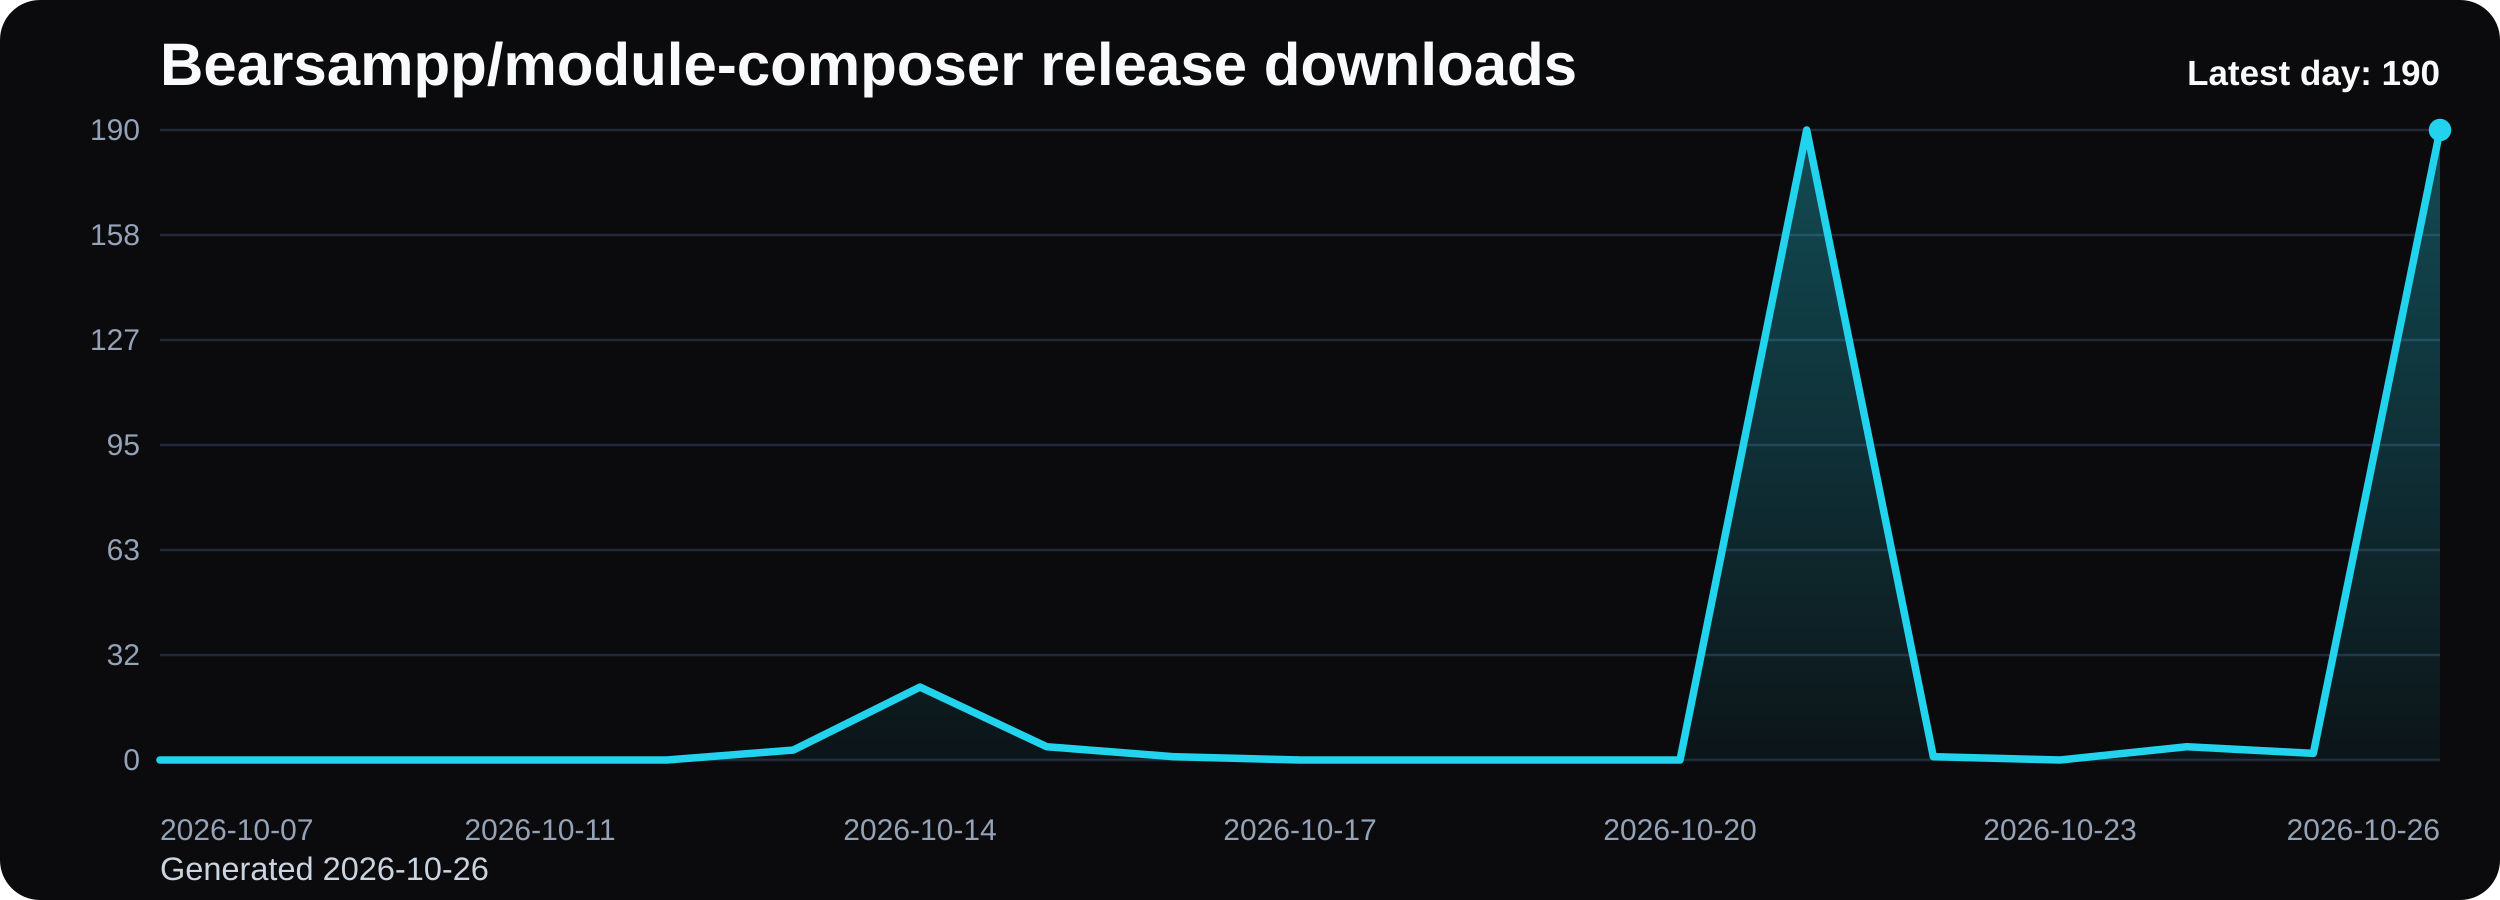
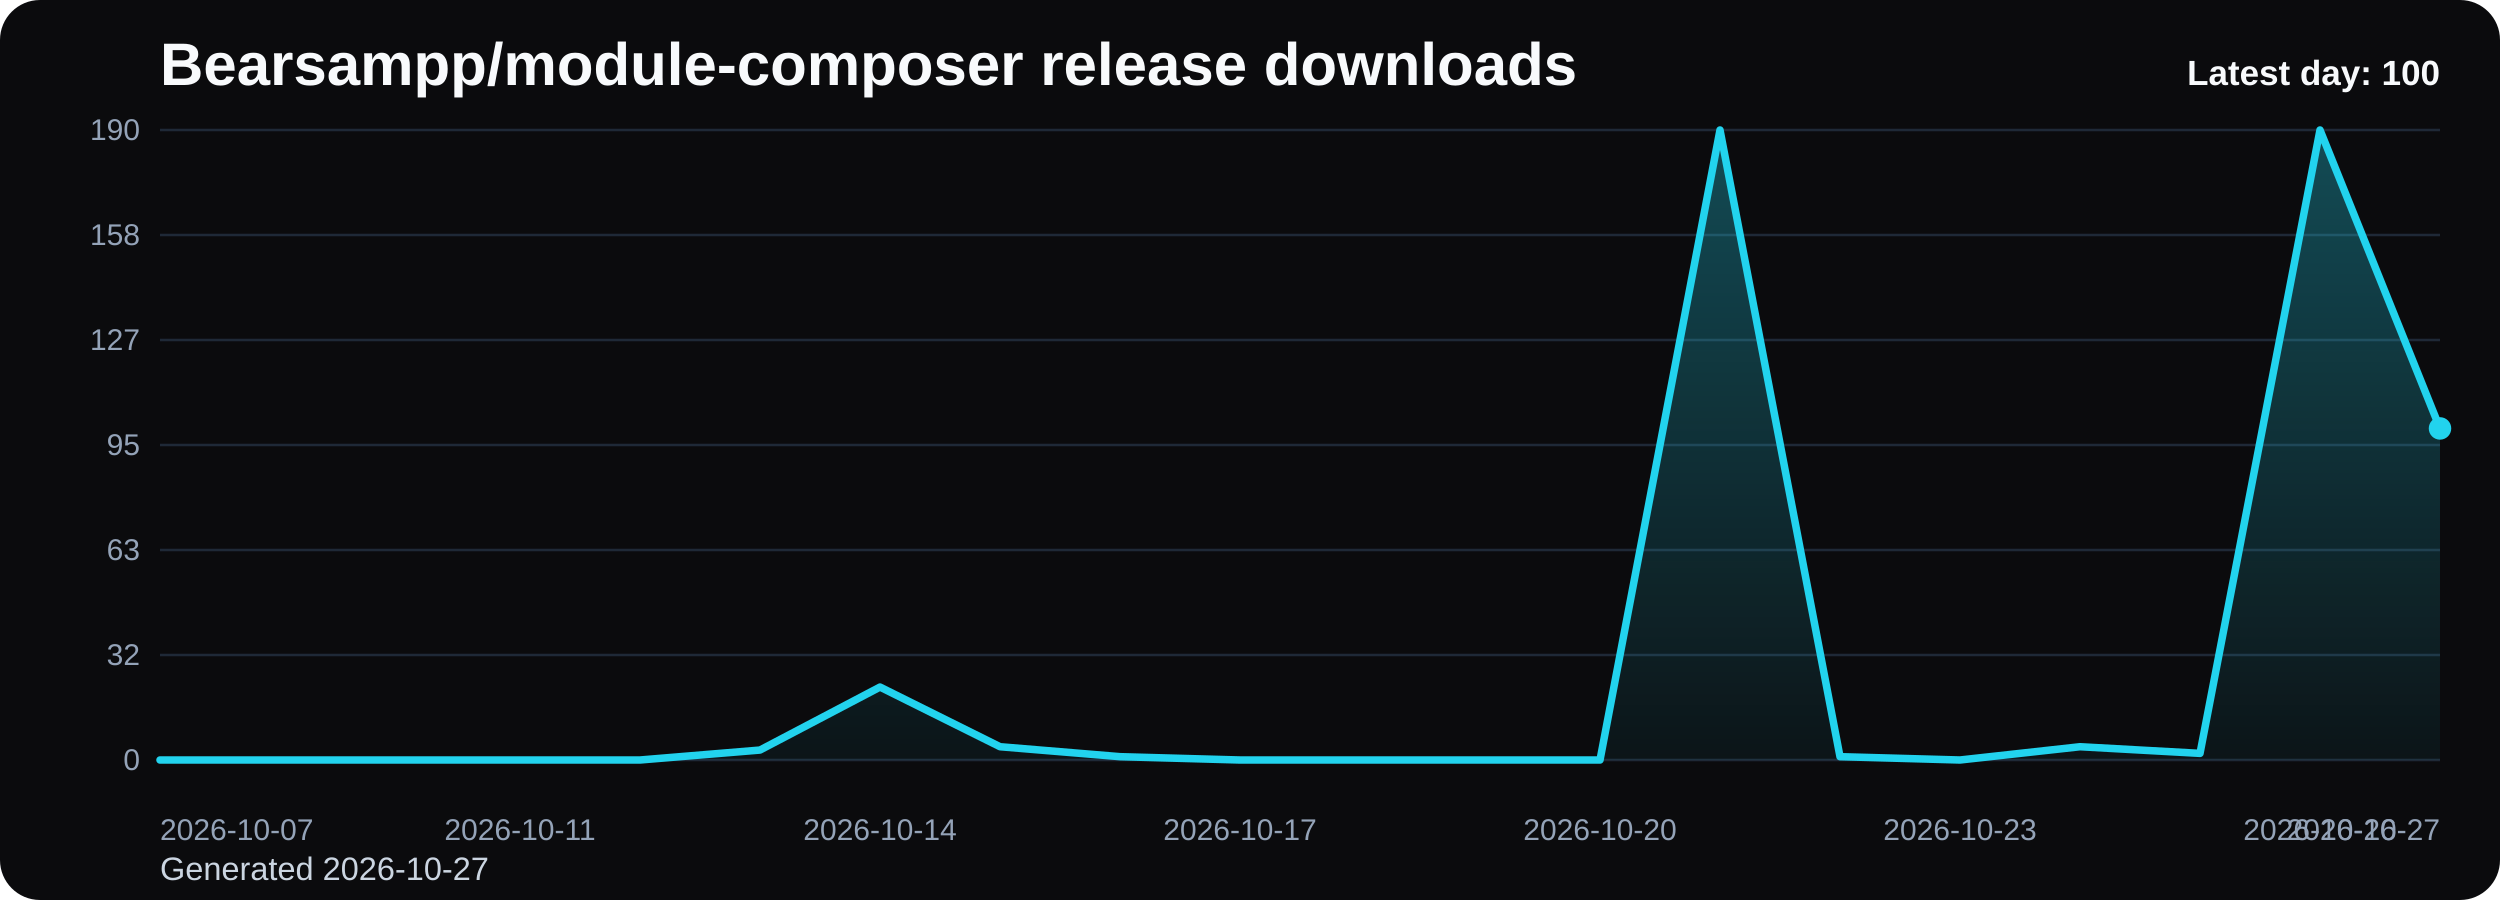
<svg xmlns="http://www.w3.org/2000/svg" viewBox="0 0 1000 360" role="img" aria-label="Bearsampp/module-composer release downloads chart">
  <defs>
    <linearGradient id="fill-daily-black" x1="0" y1="0" x2="0" y2="1">
      <stop offset="0%" stop-color="#22d3ee" stop-opacity="0.32" />
      <stop offset="100%" stop-color="#22d3ee" stop-opacity="0.05" />
    </linearGradient>
    <style>
      .bg { fill: #0b0b0d; }
      .title { font: 700 24px Arial, sans-serif; fill: #f8fafc; }
      .sub { font: 400 13px Arial, sans-serif; fill: #cbd5e1; }
      .grid { stroke: #1f2937; stroke-width: 1; }
      .axis { font: 400 12px Arial, sans-serif; fill: #94a3b8; }
      .line { fill: none; stroke: #22d3ee; stroke-width: 3; stroke-linecap: round; stroke-linejoin: round; }
      .dot { fill: #22d3ee; }
      .value { font: 600 11px Arial, sans-serif; fill: #cbd5e1; }
      .latest { font: 700 14px Arial, sans-serif; fill: #f8fafc; }
    </style>
  </defs>
  <rect class="bg" x="0" y="0" width="1000" height="360" rx="16" />
  <text class="title" x="64" y="34">Bearsampp/module-composer release downloads</text>
-   <text class="sub" x="64" y="352">Generated 2026-10-26</text>
+   <text class="sub" x="64" y="352">Generated 2026-10-27</text>
  <line x1="64" y1="52.00" x2="976" y2="52.00" class="grid" />
  <text x="56" y="56.00" text-anchor="end" class="axis">190</text>
  <line x1="64" y1="94.00" x2="976" y2="94.00" class="grid" />
  <text x="56" y="98.00" text-anchor="end" class="axis">158</text>
  <line x1="64" y1="136.00" x2="976" y2="136.00" class="grid" />
  <text x="56" y="140.00" text-anchor="end" class="axis">127</text>
  <line x1="64" y1="178.00" x2="976" y2="178.00" class="grid" />
  <text x="56" y="182.00" text-anchor="end" class="axis">95</text>
  <line x1="64" y1="220.00" x2="976" y2="220.00" class="grid" />
  <text x="56" y="224.00" text-anchor="end" class="axis">63</text>
  <line x1="64" y1="262.00" x2="976" y2="262.00" class="grid" />
  <text x="56" y="266.00" text-anchor="end" class="axis">32</text>
  <line x1="64" y1="304.00" x2="976" y2="304.00" class="grid" />
  <text x="56" y="308.00" text-anchor="end" class="axis">0</text>
-   <path d="M 64.00 304 L 64.00 304.00 L 114.67 304.00 L 165.33 304.00 L 216.00 304.00 L 266.67 304.00 L 317.33 300.02 L 368.00 274.82 L 418.67 298.69 L 469.33 302.67 L 520.00 304.00 L 570.67 304.00 L 621.33 304.00 L 672.00 304.00 L 722.67 52.00 L 773.33 302.67 L 824.00 304.00 L 874.67 298.69 L 925.33 301.35 L 976.00 52.00 L 976.00 304 Z" fill="url(#fill-daily-black)" />
-   <polyline class="line" points="64.00,304.00 114.67,304.00 165.33,304.00 216.00,304.00 266.67,304.00 317.33,300.02 368.00,274.82 418.67,298.69 469.33,302.67 520.00,304.00 570.67,304.00 621.33,304.00 672.00,304.00 722.67,52.00 773.33,302.67 824.00,304.00 874.67,298.69 925.33,301.35 976.00,52.00" />
-   <circle class="dot" cx="976.00" cy="52.00" r="4.5" />
+   <path d="M 64.00 304 L 64.00 304.00 L 112.00 304.00 L 160.00 304.00 L 208.00 304.00 L 256.00 304.00 L 304.00 300.02 L 352.00 274.82 L 400.00 298.69 L 448.00 302.67 L 496.00 304.00 L 544.00 304.00 L 592.00 304.00 L 640.00 304.00 L 688.00 52.00 L 736.00 302.67 L 784.00 304.00 L 832.00 298.69 L 880.00 301.35 L 928.00 52.00 L 976.00 171.37 L 976.00 304 Z" fill="url(#fill-daily-black)" />
+   <polyline class="line" points="64.00,304.00 112.00,304.00 160.00,304.00 208.00,304.00 256.00,304.00 304.00,300.02 352.00,274.82 400.00,298.69 448.00,302.67 496.00,304.00 544.00,304.00 592.00,304.00 640.00,304.00 688.00,52.00 736.00,302.67 784.00,304.00 832.00,298.69 880.00,301.35 928.00,52.00 976.00,171.37" />
+   <circle class="dot" cx="976.00" cy="171.37" r="4.5" />
  <text class="axis" x="64.00" y="336" text-anchor="start">2026-10-07</text>
-   <text class="axis" x="216.00" y="336" text-anchor="middle">2026-10-11</text>
-   <text class="axis" x="368.00" y="336" text-anchor="middle">2026-10-14</text>
-   <text class="axis" x="520.00" y="336" text-anchor="middle">2026-10-17</text>
-   <text class="axis" x="672.00" y="336" text-anchor="middle">2026-10-20</text>
-   <text class="axis" x="824.00" y="336" text-anchor="middle">2026-10-23</text>
-   <text class="axis" x="976.00" y="336" text-anchor="end">2026-10-26</text>
-   <text class="latest" x="976" y="34" text-anchor="end">Latest day: 190</text>
+   <text class="axis" x="208.00" y="336" text-anchor="middle">2026-10-11</text>
+   <text class="axis" x="352.00" y="336" text-anchor="middle">2026-10-14</text>
+   <text class="axis" x="496.00" y="336" text-anchor="middle">2026-10-17</text>
+   <text class="axis" x="640.00" y="336" text-anchor="middle">2026-10-20</text>
+   <text class="axis" x="784.00" y="336" text-anchor="middle">2026-10-23</text>
+   <text class="axis" x="928.00" y="336" text-anchor="middle">2026-10-26</text>
+   <text class="axis" x="976.00" y="336" text-anchor="end">2026-10-27</text>
+   <text class="latest" x="976" y="34" text-anchor="end">Latest day: 100</text>
</svg>
